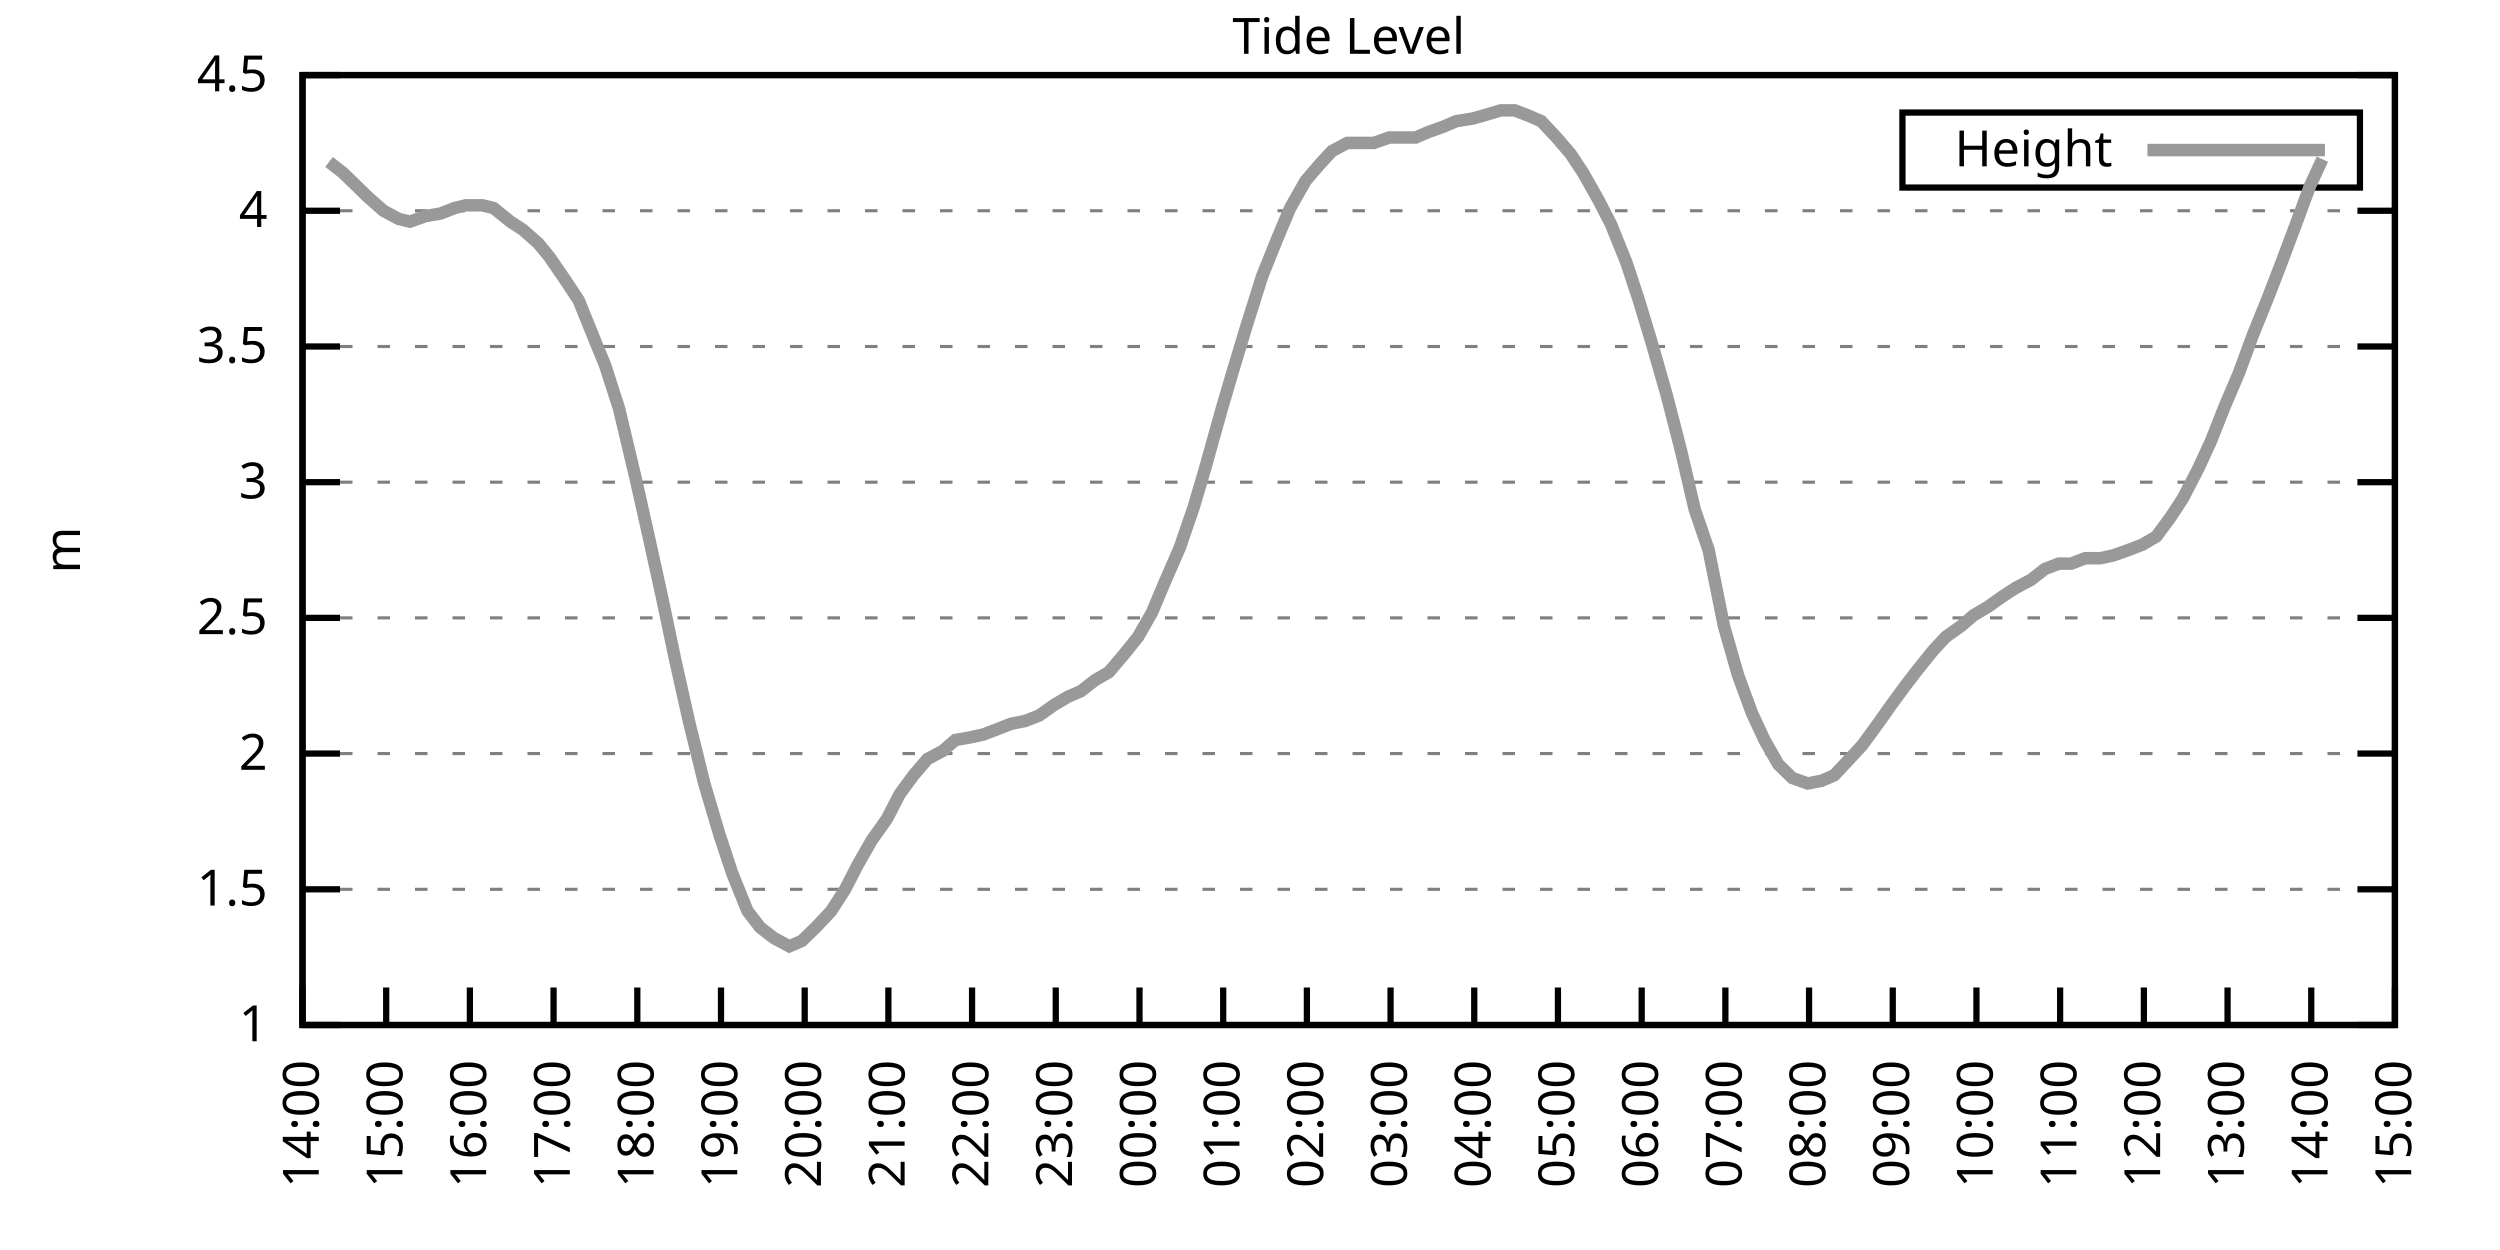
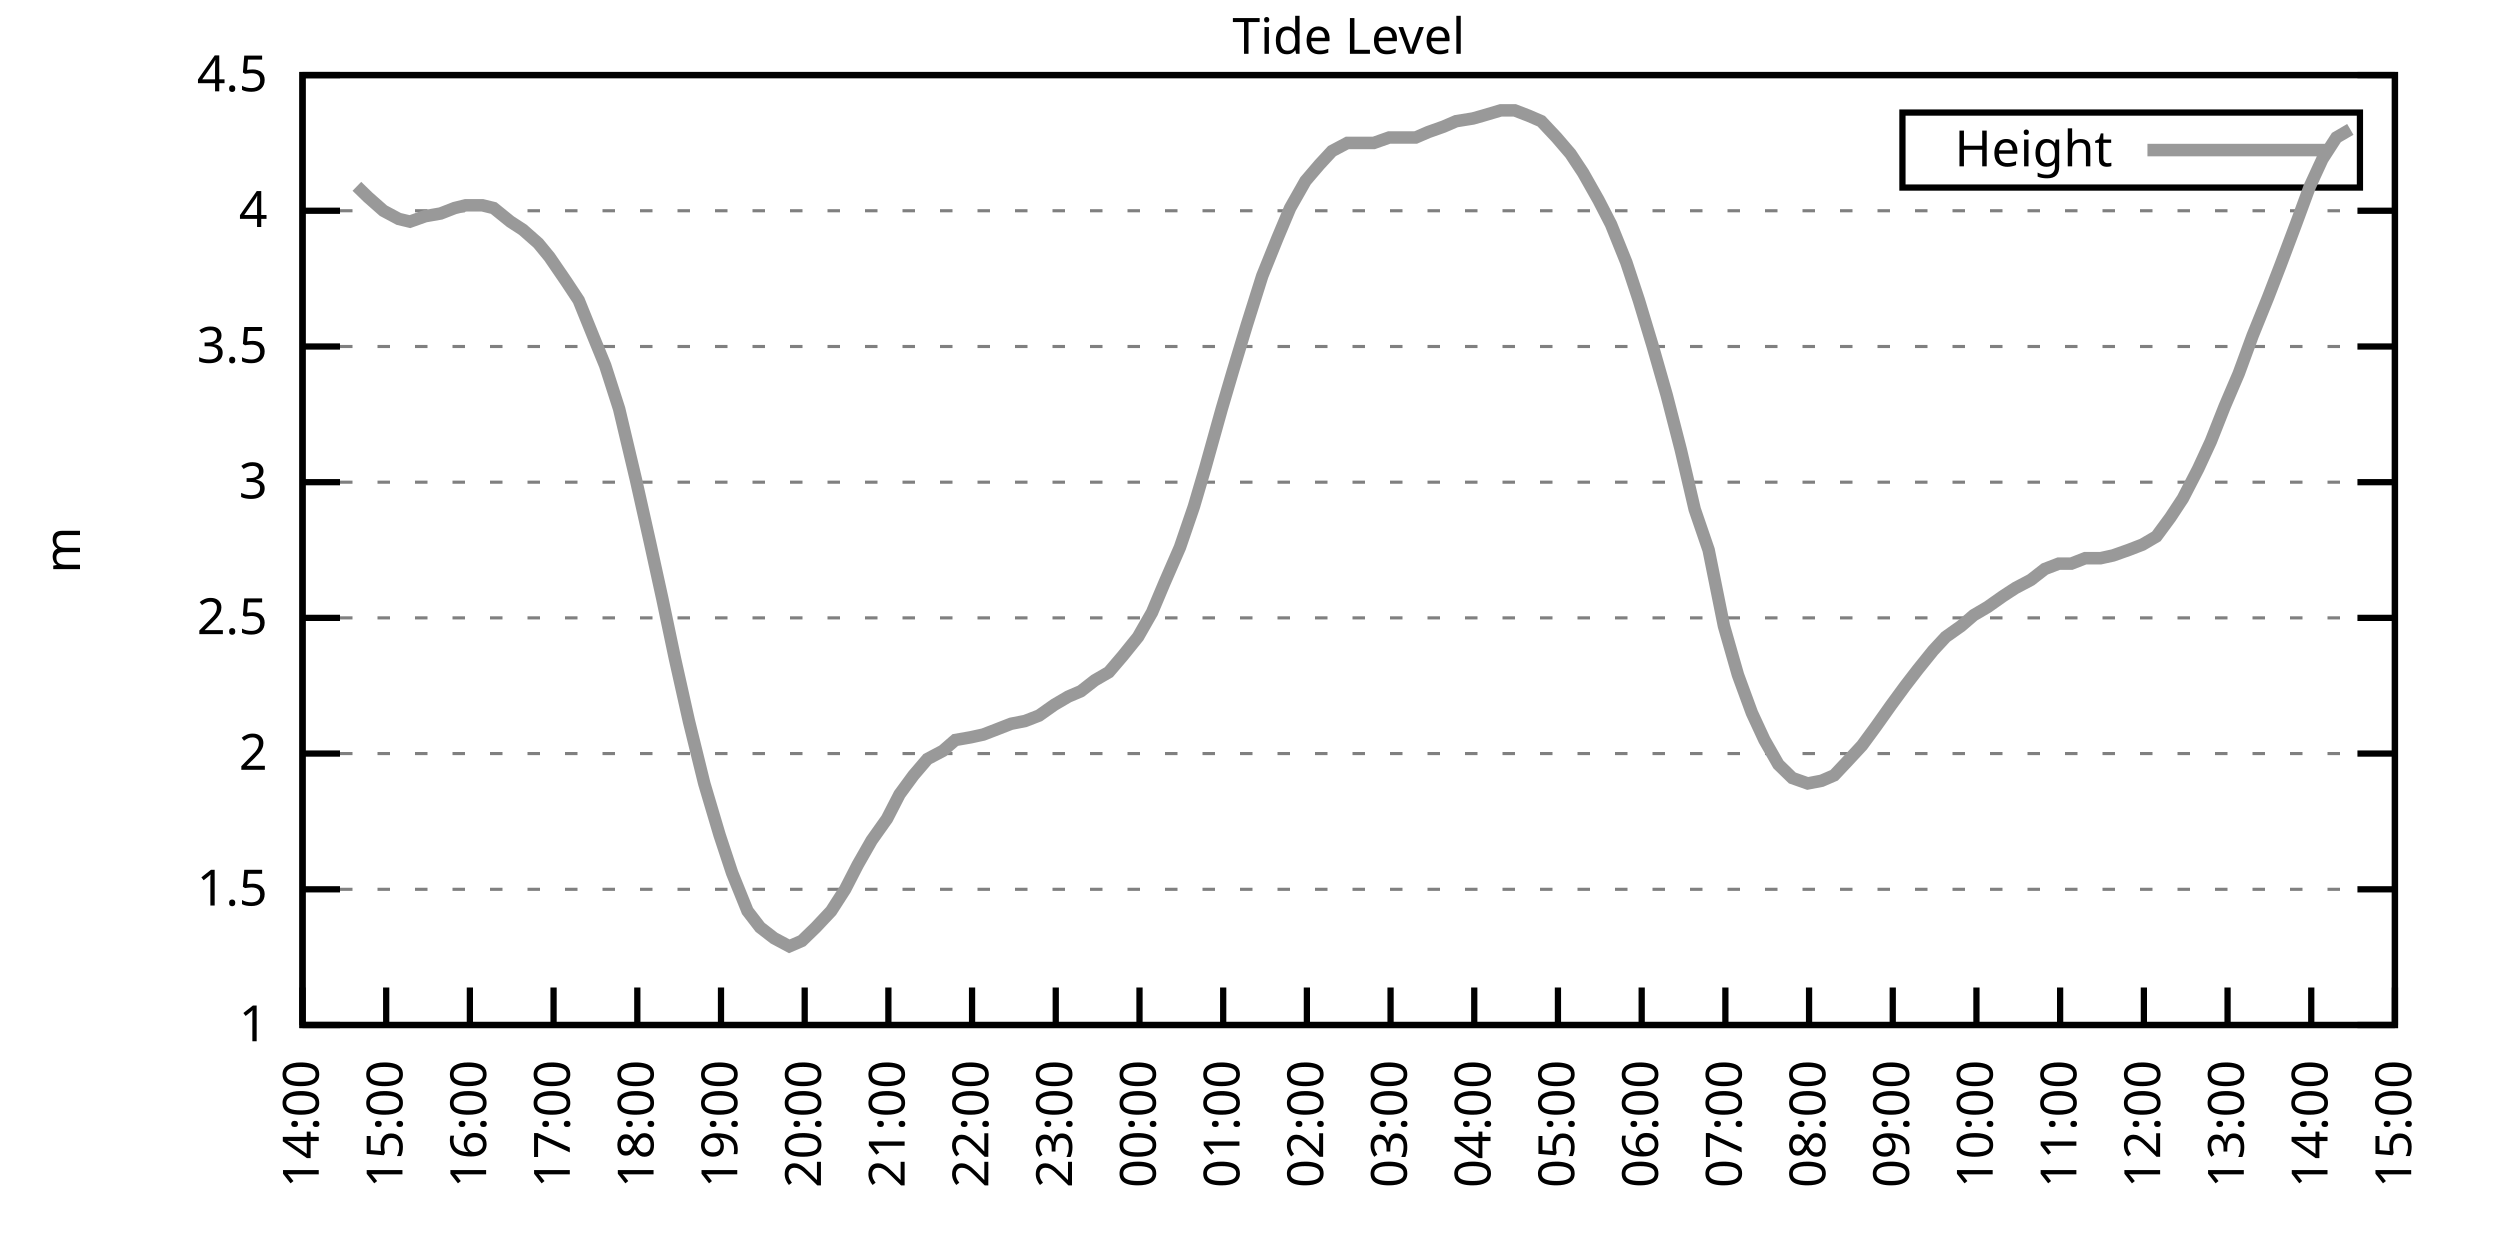
<svg xmlns="http://www.w3.org/2000/svg" xmlns:xlink="http://www.w3.org/1999/xlink" width="400" height="200" viewBox="0 0 400 200">
  <g id="gnuplot_canvas">
    <rect x="0" y="0" width="400" height="200" fill="none" />
    <defs>
      <circle id="gpDot" r="0.5" stroke-width="0.5" stroke="currentColor" />
      <path id="gpPt0" stroke-width="0.333" stroke="currentColor" d="M-1,0 h2 M0,-1 v2" />
      <path id="gpPt1" stroke-width="0.333" stroke="currentColor" d="M-1,-1 L1,1 M1,-1 L-1,1" />
      <path id="gpPt2" stroke-width="0.333" stroke="currentColor" d="M-1,0 L1,0 M0,-1 L0,1 M-1,-1 L1,1 M-1,1 L1,-1" />
      <rect id="gpPt3" stroke-width="0.333" stroke="currentColor" x="-1" y="-1" width="2" height="2" />
      <rect id="gpPt4" stroke-width="0.333" stroke="currentColor" fill="currentColor" x="-1" y="-1" width="2" height="2" />
      <circle id="gpPt5" stroke-width="0.333" stroke="currentColor" cx="0" cy="0" r="1" />
      <use xlink:href="#gpPt5" id="gpPt6" fill="currentColor" stroke="none" />
      <path id="gpPt7" stroke-width="0.333" stroke="currentColor" d="M0,-1.33 L-1.33,0.67 L1.33,0.67 z" />
      <use xlink:href="#gpPt7" id="gpPt8" fill="currentColor" stroke="none" />
      <use xlink:href="#gpPt7" id="gpPt9" stroke="currentColor" transform="rotate(180)" />
      <use xlink:href="#gpPt9" id="gpPt10" fill="currentColor" stroke="none" />
      <use xlink:href="#gpPt3" id="gpPt11" stroke="currentColor" transform="rotate(45)" />
      <use xlink:href="#gpPt11" id="gpPt12" fill="currentColor" stroke="none" />
      <path id="gpPt13" stroke-width="0.333" stroke="currentColor" d="M0,1.330 L1.265,0.411 L0.782,-1.067 L-0.782,-1.076 L-1.265,0.411 z" />
      <use xlink:href="#gpPt13" id="gpPt14" fill="currentColor" stroke="none" />
      <filter id="textbox" filterUnits="objectBoundingBox" x="0" y="0" height="1" width="1">
        <feFlood flood-color="white" flood-opacity="1" result="bgnd" />
        <feComposite in="SourceGraphic" in2="bgnd" operator="atop" />
      </filter>
      <filter id="greybox" filterUnits="objectBoundingBox" x="0" y="0" height="1" width="1">
        <feFlood flood-color="lightgrey" flood-opacity="1" result="grey" />
        <feComposite in="SourceGraphic" in2="grey" operator="atop" />
      </filter>
    </defs>
    <g fill="none" color="white" stroke="currentColor" stroke-width="1.00" stroke-linecap="butt" stroke-linejoin="miter">
</g>
    <g fill="none" color="black" stroke="currentColor" stroke-width="1.00" stroke-linecap="butt" stroke-linejoin="miter">
      <g stroke="none" shape-rendering="crispEdges">
        <polygon fill="rgb(255, 255, 255)" points="48.40,164.00 383.18,164.00 383.18,12.02 48.40,12.02 " />
      </g>
    </g>
    <g fill="none" color="black" stroke="currentColor" stroke-width="1.00" stroke-linecap="butt" stroke-linejoin="miter">
</g>
    <g fill="none" color="black" stroke="black" stroke-width="0.50" stroke-linecap="butt" stroke-linejoin="miter">
</g>
    <g fill="none" color="gray" stroke="currentColor" stroke-width="0.50" stroke-linecap="butt" stroke-linejoin="miter">
      <path stroke="gray" stroke-dasharray="2,4" class="gridline" d="M48.40,164.00 L383.19,164.00  " />
    </g>
    <g fill="none" color="gray" stroke="gray" stroke-width="1.00" stroke-linecap="butt" stroke-linejoin="miter">
</g>
    <g fill="none" color="black" stroke="currentColor" stroke-width="1.00" stroke-linecap="butt" stroke-linejoin="miter">
      <path stroke="black" d="M48.40,164.00 L54.40,164.00 M383.19,164.00 L377.19,164.00  " />
      <g transform="translate(42.80,166.60)" stroke="none" fill="black" font-family="Sans" font-size="8.00" text-anchor="end">
        <text>
          <tspan font-family="Sans"> 1</tspan>
        </text>
      </g>
    </g>
    <g fill="none" color="black" stroke="currentColor" stroke-width="1.00" stroke-linecap="butt" stroke-linejoin="miter">
</g>
    <g fill="none" color="black" stroke="black" stroke-width="0.50" stroke-linecap="butt" stroke-linejoin="miter">
</g>
    <g fill="none" color="gray" stroke="currentColor" stroke-width="0.50" stroke-linecap="butt" stroke-linejoin="miter">
      <path stroke="gray" stroke-dasharray="2,4" class="gridline" d="M48.40,142.29 L383.19,142.29  " />
    </g>
    <g fill="none" color="gray" stroke="gray" stroke-width="1.00" stroke-linecap="butt" stroke-linejoin="miter">
</g>
    <g fill="none" color="black" stroke="currentColor" stroke-width="1.00" stroke-linecap="butt" stroke-linejoin="miter">
      <path stroke="black" d="M48.40,142.29 L54.40,142.29 M383.19,142.29 L377.19,142.29  " />
      <g transform="translate(42.80,144.89)" stroke="none" fill="black" font-family="Sans" font-size="8.00" text-anchor="end">
        <text>
          <tspan font-family="Sans"> 1.5</tspan>
        </text>
      </g>
    </g>
    <g fill="none" color="black" stroke="currentColor" stroke-width="1.00" stroke-linecap="butt" stroke-linejoin="miter">
</g>
    <g fill="none" color="black" stroke="black" stroke-width="0.50" stroke-linecap="butt" stroke-linejoin="miter">
</g>
    <g fill="none" color="gray" stroke="currentColor" stroke-width="0.50" stroke-linecap="butt" stroke-linejoin="miter">
      <path stroke="gray" stroke-dasharray="2,4" class="gridline" d="M48.40,120.57 L383.19,120.57  " />
    </g>
    <g fill="none" color="gray" stroke="gray" stroke-width="1.00" stroke-linecap="butt" stroke-linejoin="miter">
</g>
    <g fill="none" color="black" stroke="currentColor" stroke-width="1.00" stroke-linecap="butt" stroke-linejoin="miter">
      <path stroke="black" d="M48.40,120.57 L54.40,120.57 M383.19,120.57 L377.19,120.57  " />
      <g transform="translate(42.80,123.17)" stroke="none" fill="black" font-family="Sans" font-size="8.00" text-anchor="end">
        <text>
          <tspan font-family="Sans"> 2</tspan>
        </text>
      </g>
    </g>
    <g fill="none" color="black" stroke="currentColor" stroke-width="1.00" stroke-linecap="butt" stroke-linejoin="miter">
</g>
    <g fill="none" color="black" stroke="black" stroke-width="0.50" stroke-linecap="butt" stroke-linejoin="miter">
</g>
    <g fill="none" color="gray" stroke="currentColor" stroke-width="0.50" stroke-linecap="butt" stroke-linejoin="miter">
      <path stroke="gray" stroke-dasharray="2,4" class="gridline" d="M48.40,98.86 L383.19,98.86  " />
    </g>
    <g fill="none" color="gray" stroke="gray" stroke-width="1.00" stroke-linecap="butt" stroke-linejoin="miter">
</g>
    <g fill="none" color="black" stroke="currentColor" stroke-width="1.00" stroke-linecap="butt" stroke-linejoin="miter">
      <path stroke="black" d="M48.40,98.86 L54.40,98.86 M383.19,98.86 L377.19,98.86  " />
      <g transform="translate(42.80,101.46)" stroke="none" fill="black" font-family="Sans" font-size="8.00" text-anchor="end">
        <text>
          <tspan font-family="Sans"> 2.5</tspan>
        </text>
      </g>
    </g>
    <g fill="none" color="black" stroke="currentColor" stroke-width="1.00" stroke-linecap="butt" stroke-linejoin="miter">
</g>
    <g fill="none" color="black" stroke="black" stroke-width="0.50" stroke-linecap="butt" stroke-linejoin="miter">
</g>
    <g fill="none" color="gray" stroke="currentColor" stroke-width="0.50" stroke-linecap="butt" stroke-linejoin="miter">
      <path stroke="gray" stroke-dasharray="2,4" class="gridline" d="M48.40,77.15 L383.19,77.15  " />
    </g>
    <g fill="none" color="gray" stroke="gray" stroke-width="1.00" stroke-linecap="butt" stroke-linejoin="miter">
</g>
    <g fill="none" color="black" stroke="currentColor" stroke-width="1.00" stroke-linecap="butt" stroke-linejoin="miter">
      <path stroke="black" d="M48.40,77.15 L54.40,77.15 M383.19,77.15 L377.19,77.15  " />
      <g transform="translate(42.80,79.75)" stroke="none" fill="black" font-family="Sans" font-size="8.00" text-anchor="end">
        <text>
          <tspan font-family="Sans"> 3</tspan>
        </text>
      </g>
    </g>
    <g fill="none" color="black" stroke="currentColor" stroke-width="1.00" stroke-linecap="butt" stroke-linejoin="miter">
</g>
    <g fill="none" color="black" stroke="black" stroke-width="0.50" stroke-linecap="butt" stroke-linejoin="miter">
</g>
    <g fill="none" color="gray" stroke="currentColor" stroke-width="0.50" stroke-linecap="butt" stroke-linejoin="miter">
      <path stroke="gray" stroke-dasharray="2,4" class="gridline" d="M48.40,55.44 L383.19,55.44  " />
    </g>
    <g fill="none" color="gray" stroke="gray" stroke-width="1.00" stroke-linecap="butt" stroke-linejoin="miter">
</g>
    <g fill="none" color="black" stroke="currentColor" stroke-width="1.00" stroke-linecap="butt" stroke-linejoin="miter">
      <path stroke="black" d="M48.40,55.44 L54.40,55.44 M383.19,55.44 L377.19,55.44  " />
      <g transform="translate(42.80,58.04)" stroke="none" fill="black" font-family="Sans" font-size="8.00" text-anchor="end">
        <text>
          <tspan font-family="Sans"> 3.5</tspan>
        </text>
      </g>
    </g>
    <g fill="none" color="black" stroke="currentColor" stroke-width="1.00" stroke-linecap="butt" stroke-linejoin="miter">
</g>
    <g fill="none" color="black" stroke="black" stroke-width="0.50" stroke-linecap="butt" stroke-linejoin="miter">
</g>
    <g fill="none" color="gray" stroke="currentColor" stroke-width="0.50" stroke-linecap="butt" stroke-linejoin="miter">
      <path stroke="gray" stroke-dasharray="2,4" class="gridline" d="M48.40,33.72 L383.19,33.72  " />
    </g>
    <g fill="none" color="gray" stroke="gray" stroke-width="1.00" stroke-linecap="butt" stroke-linejoin="miter">
</g>
    <g fill="none" color="black" stroke="currentColor" stroke-width="1.00" stroke-linecap="butt" stroke-linejoin="miter">
      <path stroke="black" d="M48.40,33.72 L54.40,33.72 M383.19,33.72 L377.19,33.72  " />
      <g transform="translate(42.80,36.32)" stroke="none" fill="black" font-family="Sans" font-size="8.00" text-anchor="end">
        <text>
          <tspan font-family="Sans"> 4</tspan>
        </text>
      </g>
    </g>
    <g fill="none" color="black" stroke="currentColor" stroke-width="1.00" stroke-linecap="butt" stroke-linejoin="miter">
</g>
    <g fill="none" color="black" stroke="black" stroke-width="0.50" stroke-linecap="butt" stroke-linejoin="miter">
</g>
    <g fill="none" color="gray" stroke="currentColor" stroke-width="0.50" stroke-linecap="butt" stroke-linejoin="miter">
      <path stroke="gray" stroke-dasharray="2,4" class="gridline" d="M48.40,12.01 L383.19,12.01  " />
    </g>
    <g fill="none" color="gray" stroke="gray" stroke-width="1.00" stroke-linecap="butt" stroke-linejoin="miter">
</g>
    <g fill="none" color="black" stroke="currentColor" stroke-width="1.00" stroke-linecap="butt" stroke-linejoin="miter">
      <path stroke="black" d="M48.40,12.01 L54.40,12.01 M383.19,12.01 L377.19,12.01  " />
      <g transform="translate(42.80,14.61)" stroke="none" fill="black" font-family="Sans" font-size="8.00" text-anchor="end">
        <text>
          <tspan font-family="Sans"> 4.5</tspan>
        </text>
      </g>
    </g>
    <g fill="none" color="black" stroke="currentColor" stroke-width="1.00" stroke-linecap="butt" stroke-linejoin="miter">
      <path stroke="black" d="M48.40,164.00 L48.40,158.00  " />
      <g transform="translate(51.00,169.60) rotate(270.00)" stroke="none" fill="black" font-family="Sans" font-size="8.00" text-anchor="end">
        <text>
          <tspan font-family="Sans">14:00</tspan>
        </text>
      </g>
    </g>
    <g fill="none" color="black" stroke="currentColor" stroke-width="1.00" stroke-linecap="butt" stroke-linejoin="miter">
      <path stroke="black" d="M61.79,164.00 L61.79,158.00  " />
      <g transform="translate(64.39,169.60) rotate(270.00)" stroke="none" fill="black" font-family="Sans" font-size="8.00" text-anchor="end">
        <text>
          <tspan font-family="Sans">15:00</tspan>
        </text>
      </g>
    </g>
    <g fill="none" color="black" stroke="currentColor" stroke-width="1.00" stroke-linecap="butt" stroke-linejoin="miter">
      <path stroke="black" d="M75.18,164.00 L75.18,158.00  " />
      <g transform="translate(77.78,169.60) rotate(270.00)" stroke="none" fill="black" font-family="Sans" font-size="8.00" text-anchor="end">
        <text>
          <tspan font-family="Sans">16:00</tspan>
        </text>
      </g>
    </g>
    <g fill="none" color="black" stroke="currentColor" stroke-width="1.00" stroke-linecap="butt" stroke-linejoin="miter">
      <path stroke="black" d="M88.57,164.00 L88.57,158.00  " />
      <g transform="translate(91.17,169.60) rotate(270.00)" stroke="none" fill="black" font-family="Sans" font-size="8.00" text-anchor="end">
        <text>
          <tspan font-family="Sans">17:00</tspan>
        </text>
      </g>
    </g>
    <g fill="none" color="black" stroke="currentColor" stroke-width="1.00" stroke-linecap="butt" stroke-linejoin="miter">
      <path stroke="black" d="M101.97,164.00 L101.97,158.00  " />
      <g transform="translate(104.57,169.60) rotate(270.00)" stroke="none" fill="black" font-family="Sans" font-size="8.00" text-anchor="end">
        <text>
          <tspan font-family="Sans">18:00</tspan>
        </text>
      </g>
    </g>
    <g fill="none" color="black" stroke="currentColor" stroke-width="1.00" stroke-linecap="butt" stroke-linejoin="miter">
      <path stroke="black" d="M115.36,164.00 L115.36,158.00  " />
      <g transform="translate(117.96,169.60) rotate(270.00)" stroke="none" fill="black" font-family="Sans" font-size="8.00" text-anchor="end">
        <text>
          <tspan font-family="Sans">19:00</tspan>
        </text>
      </g>
    </g>
    <g fill="none" color="black" stroke="currentColor" stroke-width="1.00" stroke-linecap="butt" stroke-linejoin="miter">
      <path stroke="black" d="M128.75,164.00 L128.75,158.00  " />
      <g transform="translate(131.35,169.60) rotate(270.00)" stroke="none" fill="black" font-family="Sans" font-size="8.00" text-anchor="end">
        <text>
          <tspan font-family="Sans">20:00</tspan>
        </text>
      </g>
    </g>
    <g fill="none" color="black" stroke="currentColor" stroke-width="1.00" stroke-linecap="butt" stroke-linejoin="miter">
      <path stroke="black" d="M142.14,164.00 L142.14,158.00  " />
      <g transform="translate(144.74,169.60) rotate(270.00)" stroke="none" fill="black" font-family="Sans" font-size="8.00" text-anchor="end">
        <text>
          <tspan font-family="Sans">21:00</tspan>
        </text>
      </g>
    </g>
    <g fill="none" color="black" stroke="currentColor" stroke-width="1.00" stroke-linecap="butt" stroke-linejoin="miter">
      <path stroke="black" d="M155.53,164.00 L155.53,158.00  " />
      <g transform="translate(158.13,169.60) rotate(270.00)" stroke="none" fill="black" font-family="Sans" font-size="8.00" text-anchor="end">
        <text>
          <tspan font-family="Sans">22:00</tspan>
        </text>
      </g>
    </g>
    <g fill="none" color="black" stroke="currentColor" stroke-width="1.00" stroke-linecap="butt" stroke-linejoin="miter">
      <path stroke="black" d="M168.92,164.00 L168.92,158.00  " />
      <g transform="translate(171.52,169.60) rotate(270.00)" stroke="none" fill="black" font-family="Sans" font-size="8.00" text-anchor="end">
        <text>
          <tspan font-family="Sans">23:00</tspan>
        </text>
      </g>
    </g>
    <g fill="none" color="black" stroke="currentColor" stroke-width="1.00" stroke-linecap="butt" stroke-linejoin="miter">
      <path stroke="black" d="M182.32,164.00 L182.32,158.00  " />
      <g transform="translate(184.92,169.60) rotate(270.00)" stroke="none" fill="black" font-family="Sans" font-size="8.00" text-anchor="end">
        <text>
          <tspan font-family="Sans">00:00</tspan>
        </text>
      </g>
    </g>
    <g fill="none" color="black" stroke="currentColor" stroke-width="1.00" stroke-linecap="butt" stroke-linejoin="miter">
      <path stroke="black" d="M195.71,164.00 L195.71,158.00  " />
      <g transform="translate(198.31,169.60) rotate(270.00)" stroke="none" fill="black" font-family="Sans" font-size="8.00" text-anchor="end">
        <text>
          <tspan font-family="Sans">01:00</tspan>
        </text>
      </g>
    </g>
    <g fill="none" color="black" stroke="currentColor" stroke-width="1.00" stroke-linecap="butt" stroke-linejoin="miter">
      <path stroke="black" d="M209.10,164.00 L209.10,158.00  " />
      <g transform="translate(211.70,169.60) rotate(270.00)" stroke="none" fill="black" font-family="Sans" font-size="8.00" text-anchor="end">
        <text>
          <tspan font-family="Sans">02:00</tspan>
        </text>
      </g>
    </g>
    <g fill="none" color="black" stroke="currentColor" stroke-width="1.00" stroke-linecap="butt" stroke-linejoin="miter">
      <path stroke="black" d="M222.49,164.00 L222.49,158.00  " />
      <g transform="translate(225.09,169.60) rotate(270.00)" stroke="none" fill="black" font-family="Sans" font-size="8.00" text-anchor="end">
        <text>
          <tspan font-family="Sans">03:00</tspan>
        </text>
      </g>
    </g>
    <g fill="none" color="black" stroke="currentColor" stroke-width="1.00" stroke-linecap="butt" stroke-linejoin="miter">
      <path stroke="black" d="M235.88,164.00 L235.88,158.00  " />
      <g transform="translate(238.48,169.60) rotate(270.00)" stroke="none" fill="black" font-family="Sans" font-size="8.00" text-anchor="end">
        <text>
          <tspan font-family="Sans">04:00</tspan>
        </text>
      </g>
    </g>
    <g fill="none" color="black" stroke="currentColor" stroke-width="1.00" stroke-linecap="butt" stroke-linejoin="miter">
      <path stroke="black" d="M249.27,164.00 L249.27,158.00  " />
      <g transform="translate(251.87,169.60) rotate(270.00)" stroke="none" fill="black" font-family="Sans" font-size="8.00" text-anchor="end">
        <text>
          <tspan font-family="Sans">05:00</tspan>
        </text>
      </g>
    </g>
    <g fill="none" color="black" stroke="currentColor" stroke-width="1.00" stroke-linecap="butt" stroke-linejoin="miter">
      <path stroke="black" d="M262.67,164.00 L262.67,158.00  " />
      <g transform="translate(265.27,169.60) rotate(270.00)" stroke="none" fill="black" font-family="Sans" font-size="8.00" text-anchor="end">
        <text>
          <tspan font-family="Sans">06:00</tspan>
        </text>
      </g>
    </g>
    <g fill="none" color="black" stroke="currentColor" stroke-width="1.00" stroke-linecap="butt" stroke-linejoin="miter">
      <path stroke="black" d="M276.06,164.00 L276.06,158.00  " />
      <g transform="translate(278.66,169.60) rotate(270.00)" stroke="none" fill="black" font-family="Sans" font-size="8.00" text-anchor="end">
        <text>
          <tspan font-family="Sans">07:00</tspan>
        </text>
      </g>
    </g>
    <g fill="none" color="black" stroke="currentColor" stroke-width="1.00" stroke-linecap="butt" stroke-linejoin="miter">
      <path stroke="black" d="M289.45,164.00 L289.45,158.00  " />
      <g transform="translate(292.05,169.60) rotate(270.00)" stroke="none" fill="black" font-family="Sans" font-size="8.00" text-anchor="end">
        <text>
          <tspan font-family="Sans">08:00</tspan>
        </text>
      </g>
    </g>
    <g fill="none" color="black" stroke="currentColor" stroke-width="1.00" stroke-linecap="butt" stroke-linejoin="miter">
      <path stroke="black" d="M302.84,164.00 L302.84,158.00  " />
      <g transform="translate(305.44,169.60) rotate(270.00)" stroke="none" fill="black" font-family="Sans" font-size="8.00" text-anchor="end">
        <text>
          <tspan font-family="Sans">09:00</tspan>
        </text>
      </g>
    </g>
    <g fill="none" color="black" stroke="currentColor" stroke-width="1.00" stroke-linecap="butt" stroke-linejoin="miter">
      <path stroke="black" d="M316.23,164.00 L316.23,158.00  " />
      <g transform="translate(318.83,169.60) rotate(270.00)" stroke="none" fill="black" font-family="Sans" font-size="8.00" text-anchor="end">
        <text>
          <tspan font-family="Sans">10:00</tspan>
        </text>
      </g>
    </g>
    <g fill="none" color="black" stroke="currentColor" stroke-width="1.00" stroke-linecap="butt" stroke-linejoin="miter">
      <path stroke="black" d="M329.62,164.00 L329.62,158.00  " />
      <g transform="translate(332.22,169.60) rotate(270.00)" stroke="none" fill="black" font-family="Sans" font-size="8.00" text-anchor="end">
        <text>
          <tspan font-family="Sans">11:00</tspan>
        </text>
      </g>
    </g>
    <g fill="none" color="black" stroke="currentColor" stroke-width="1.00" stroke-linecap="butt" stroke-linejoin="miter">
      <path stroke="black" d="M343.02,164.00 L343.02,158.00  " />
      <g transform="translate(345.62,169.60) rotate(270.00)" stroke="none" fill="black" font-family="Sans" font-size="8.00" text-anchor="end">
        <text>
          <tspan font-family="Sans">12:00</tspan>
        </text>
      </g>
    </g>
    <g fill="none" color="black" stroke="currentColor" stroke-width="1.00" stroke-linecap="butt" stroke-linejoin="miter">
      <path stroke="black" d="M356.41,164.00 L356.41,158.00  " />
      <g transform="translate(359.01,169.60) rotate(270.00)" stroke="none" fill="black" font-family="Sans" font-size="8.00" text-anchor="end">
        <text>
          <tspan font-family="Sans">13:00</tspan>
        </text>
      </g>
    </g>
    <g fill="none" color="black" stroke="currentColor" stroke-width="1.00" stroke-linecap="butt" stroke-linejoin="miter">
      <path stroke="black" d="M369.80,164.00 L369.80,158.00  " />
      <g transform="translate(372.40,169.60) rotate(270.00)" stroke="none" fill="black" font-family="Sans" font-size="8.00" text-anchor="end">
        <text>
          <tspan font-family="Sans">14:00</tspan>
        </text>
      </g>
    </g>
    <g fill="none" color="black" stroke="currentColor" stroke-width="1.00" stroke-linecap="butt" stroke-linejoin="miter">
      <path stroke="black" d="M383.19,164.00 L383.19,158.00  " />
      <g transform="translate(385.79,169.60) rotate(270.00)" stroke="none" fill="black" font-family="Sans" font-size="8.00" text-anchor="end">
        <text>
          <tspan font-family="Sans">15:00</tspan>
        </text>
      </g>
    </g>
    <g fill="none" color="black" stroke="currentColor" stroke-width="1.00" stroke-linecap="butt" stroke-linejoin="miter">
</g>
    <g fill="none" color="black" stroke="currentColor" stroke-width="1.00" stroke-linecap="butt" stroke-linejoin="miter">
      <path stroke="black" d="M48.40,12.01 L48.40,164.00 L383.19,164.00 L383.19,12.01 L48.40,12.01 Z  " />
    </g>
    <g fill="none" color="black" stroke="currentColor" stroke-width="1.00" stroke-linecap="butt" stroke-linejoin="miter">
</g>
    <g fill="none" color="black" stroke="currentColor" stroke-width="1.00" stroke-linecap="butt" stroke-linejoin="miter">
      <path stroke="black" d="M304.39,30.01 L304.39,18.01 L377.59,18.01 L377.59,30.01 L304.39,30.01 Z  " />
    </g>
    <g id="Tide_level_plot_1">
      <g fill="none" color="white" stroke="black" stroke-width="2.00" stroke-linecap="butt" stroke-linejoin="miter">
</g>
      <g fill="none" color="black" stroke="currentColor" stroke-width="2.00" stroke-linecap="butt" stroke-linejoin="miter">
        <g transform="translate(337.99,26.61)" stroke="none" fill="black" font-family="Sans" font-size="8.00" text-anchor="end">
          <text>
            <tspan font-family="Sans">Height</tspan>
          </text>
        </g>
      </g>
      <g fill="none" color="black" stroke="currentColor" stroke-width="2.00" stroke-linecap="butt" stroke-linejoin="miter">
-         <path stroke="rgb(153, 153, 153)" d="M343.59,24.01 L371.99,24.01 M52.64,25.91 L54.87,27.64 L57.10,29.81 L58.89,31.55 L61.35,33.72 L63.80,35.03   L65.59,35.46 L68.04,34.59 L70.50,34.16 L72.73,33.29 L74.51,32.85 L77.19,32.85 L78.98,33.29 L81.66,35.46   L83.66,36.76 L86.12,38.93 L87.91,41.11 L90.58,45.01 L92.59,48.05 L95.05,54.13 L96.83,58.48 L99.06,65.42   L101.74,76.71 L103.98,86.70 L105.98,95.82 L107.99,105.38 L110.22,115.36 L112.68,125.35 L115.13,133.60 L117.14,139.68   L119.60,145.76 L121.61,148.37 L123.84,150.10 L126.29,151.41 L128.30,150.54 L130.54,148.37 L132.99,145.76 L135.22,142.29   L137.23,138.38 L139.46,134.47 L141.92,131.00 L143.93,127.09 L146.16,124.05 L148.39,121.44 L150.85,120.14 L152.85,118.40   L155.31,117.97 L157.32,117.53 L159.55,116.67 L161.78,115.80 L164.01,115.36 L166.25,114.49 L168.70,112.76 L170.93,111.45   L172.94,110.59 L175.17,108.85 L177.41,107.55 L179.64,104.94 L182.09,101.90 L184.32,97.99 L186.33,93.22 L188.79,87.57   L191.02,81.06 L192.81,74.98 L195.48,65.42 L197.27,59.34 L199.50,51.96 L201.96,44.15 L204.41,38.07 L206.42,33.29   L208.88,28.95 L211.11,26.34 L213.12,24.17 L215.57,22.87 L217.58,22.87 L219.81,22.87 L222.27,22.00 L223.61,22.00   L226.51,22.00 L228.52,21.13 L230.97,20.26 L232.98,19.39 L235.66,18.96 L237.22,18.52 L240.12,17.66 L242.36,17.66   L244.59,18.52 L246.60,19.39 L249.05,22.00 L251.28,24.60 L253.29,27.64 L255.75,31.99 L257.76,35.89 L260.21,41.97   L262.22,48.05 L264.45,55.44 L266.68,63.25 L268.92,71.94 L271.15,81.49 L273.38,88.00 L275.83,100.16 L278.07,107.98   L280.30,114.06 L282.31,118.40 L284.54,122.31 L286.77,124.48 L289.23,125.35 L291.46,124.92 L293.47,124.05 L295.92,121.44   L297.93,119.27 L300.16,116.23 L302.62,112.76 L304.85,109.72 L306.86,107.11 L309.31,104.07 L311.32,101.90 L313.78,100.16   L315.79,98.43 L318.02,97.12 L320.47,95.39 L322.48,94.08 L324.94,92.78 L327.17,91.04 L329.40,90.18 L331.41,90.18   L333.64,89.31 L336.10,89.31 L338.10,88.87 L340.56,88.00 L342.79,87.14 L345.02,85.83 L347.26,82.79 L349.26,79.75   L351.72,74.98 L353.73,70.63 L355.96,64.99 L358.19,59.78 L360.42,53.70 L362.88,47.62 L364.89,42.41 L367.34,35.89   L369.58,29.81 L371.58,25.47  " />
+         <path stroke="rgb(153, 153, 153)" d="M343.59,24.01 L371.99,24.01 M57.10,29.81 L58.89,31.55 L61.35,33.72 L63.80,35.03 L65.59,35.46 L68.04,34.59   L70.50,34.16 L72.73,33.29 L74.51,32.85 L77.19,32.85 L78.98,33.29 L81.66,35.46 L83.66,36.76 L86.12,38.93   L87.91,41.11 L90.58,45.01 L92.59,48.05 L95.05,54.13 L96.83,58.48 L99.06,65.42 L101.74,76.71 L103.98,86.70   L105.98,95.82 L107.99,105.38 L110.22,115.36 L112.68,125.35 L115.13,133.60 L117.14,139.68 L119.60,145.76 L121.61,148.37   L123.84,150.10 L126.29,151.41 L128.30,150.54 L130.54,148.37 L132.99,145.76 L135.22,142.29 L137.23,138.38 L139.46,134.47   L141.92,131.00 L143.93,127.09 L146.16,124.05 L148.39,121.44 L150.85,120.14 L152.85,118.40 L155.31,117.97 L157.32,117.53   L159.55,116.67 L161.78,115.80 L164.01,115.36 L166.25,114.49 L168.70,112.76 L170.93,111.45 L172.94,110.59 L175.17,108.85   L177.41,107.55 L179.64,104.94 L182.09,101.90 L184.32,97.99 L186.33,93.22 L188.79,87.57 L191.02,81.06 L192.81,74.98   L195.48,65.42 L197.27,59.34 L199.50,51.96 L201.96,44.15 L204.41,38.07 L206.42,33.29 L208.88,28.95 L211.11,26.34   L213.12,24.17 L215.57,22.87 L217.58,22.87 L219.81,22.87 L222.27,22.00 L223.61,22.00 L226.51,22.00 L228.52,21.13   L230.97,20.26 L232.98,19.39 L235.66,18.96 L237.22,18.52 L240.12,17.66 L242.36,17.66 L244.59,18.52 L246.60,19.39   L249.05,22.00 L251.28,24.60 L253.29,27.64 L255.75,31.99 L257.76,35.89 L260.21,41.97 L262.22,48.05 L264.45,55.44   L266.68,63.25 L268.92,71.94 L271.15,81.49 L273.38,88.00 L275.83,100.16 L278.07,107.98 L280.30,114.06 L282.31,118.40   L284.54,122.31 L286.77,124.48 L289.23,125.35 L291.46,124.92 L293.47,124.05 L295.92,121.44 L297.93,119.27 L300.16,116.23   L302.62,112.76 L304.85,109.72 L306.86,107.11 L309.31,104.07 L311.32,101.90 L313.78,100.16 L315.79,98.43 L318.02,97.12   L320.47,95.39 L322.48,94.08 L324.94,92.78 L327.17,91.04 L329.40,90.18 L331.41,90.18 L333.64,89.31 L336.10,89.31   L338.10,88.87 L340.56,88.00 L342.79,87.14 L345.02,85.83 L347.26,82.79 L349.26,79.75 L351.72,74.98 L353.73,70.63   L355.96,64.99 L358.19,59.78 L360.42,53.70 L362.88,47.62 L364.89,42.41 L367.34,35.89 L369.58,29.81 L371.58,25.47   L373.82,22.00 L376.05,20.70  " />
      </g>
    </g>
    <g fill="none" color="black" stroke="currentColor" stroke-width="2.00" stroke-linecap="butt" stroke-linejoin="miter">
</g>
    <g fill="none" color="black" stroke="black" stroke-width="1.00" stroke-linecap="butt" stroke-linejoin="miter">
</g>
    <g fill="none" color="black" stroke="currentColor" stroke-width="1.00" stroke-linecap="butt" stroke-linejoin="miter">
      <path stroke="black" d="M48.40,12.01 L48.40,164.00 L383.19,164.00 L383.19,12.01 L48.40,12.01 Z  " />
      <g transform="translate(12.80,88.01) rotate(270.00)" stroke="none" fill="black" font-family="Sans" font-size="8.00" text-anchor="middle">
        <text>
          <tspan font-family="Sans">m</tspan>
        </text>
      </g>
    </g>
    <g fill="none" color="black" stroke="currentColor" stroke-width="1.00" stroke-linecap="butt" stroke-linejoin="miter">
</g>
    <g fill="none" color="black" stroke="currentColor" stroke-width="1.00" stroke-linecap="butt" stroke-linejoin="miter">
      <g transform="translate(215.79,8.61)" stroke="none" fill="black" font-family="Sans" font-size="8.00" text-anchor="middle">
        <text>
          <tspan font-family="Sans">Tide Level</tspan>
        </text>
      </g>
    </g>
    <g fill="none" color="black" stroke="currentColor" stroke-width="1.00" stroke-linecap="butt" stroke-linejoin="miter">
</g>
  </g>
</svg>
